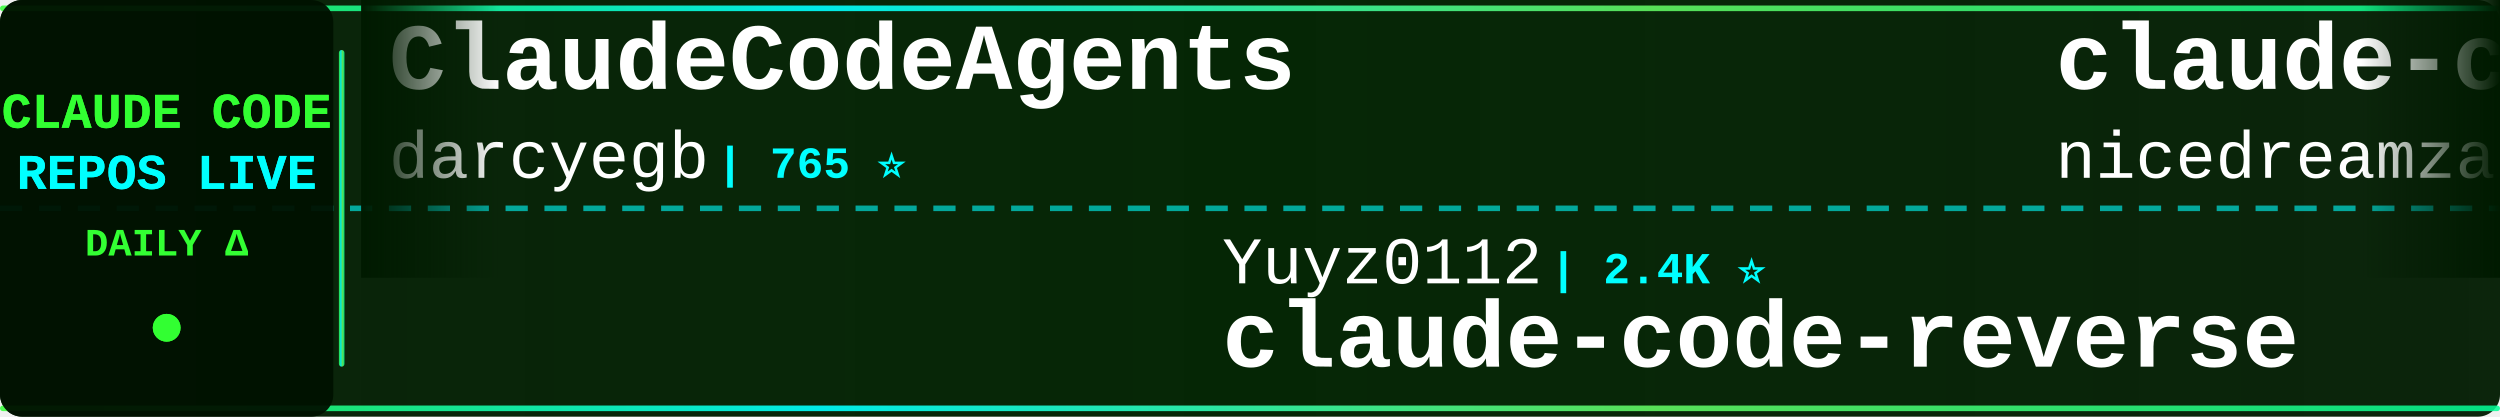
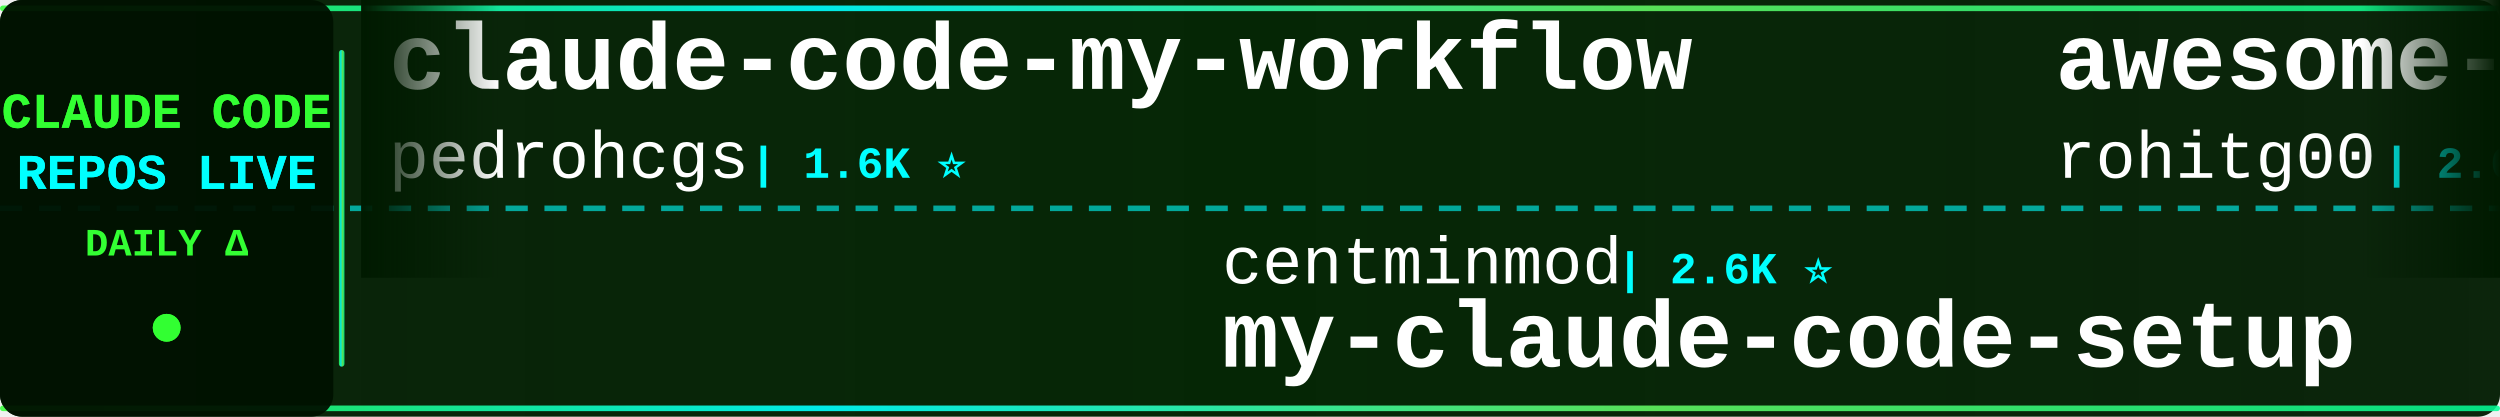
<svg xmlns="http://www.w3.org/2000/svg" width="900" height="150">
  <defs>
    <linearGradient id="tickerBg" x1="0%" y1="0%" x2="100%" y2="0%">
      <stop offset="0%" style="stop-color:#001a00;stop-opacity:0.95" />
      <stop offset="50%" style="stop-color:#002200;stop-opacity:0.98" />
      <stop offset="100%" style="stop-color:#001a00;stop-opacity:0.95" />
    </linearGradient>
    <linearGradient id="borderGrad" x1="0%" y1="0%" x2="100%" y2="0%">
      <stop offset="0%" style="stop-color:#33ff33;stop-opacity:0.85">
        <animate attributeName="stop-opacity" values="0.85;1;0.85" dur="2s" repeatCount="indefinite" />
      </stop>
      <stop offset="33%" style="stop-color:#00ffff;stop-opacity:0.9">
        <animate attributeName="stop-opacity" values="0.9;1;0.9" dur="2.2s" repeatCount="indefinite" />
      </stop>
      <stop offset="66%" style="stop-color:#66ff66;stop-opacity:0.85">
        <animate attributeName="stop-opacity" values="0.85;1;0.85" dur="1.8s" repeatCount="indefinite" />
      </stop>
      <stop offset="100%" style="stop-color:#00ff99;stop-opacity:0.85">
        <animate attributeName="stop-opacity" values="0.85;1;0.85" dur="2s" repeatCount="indefinite" />
      </stop>
    </linearGradient>
    <filter id="textGlow">
      <feGaussianBlur stdDeviation="0.1" result="coloredBlur" />
      <feMerge>
        <feMergeNode in="coloredBlur" />
        <feMergeNode in="SourceGraphic" />
      </feMerge>
    </filter>
    <filter id="metricGlow">
      <feGaussianBlur stdDeviation="0.2" result="coloredBlur" />
      <feMerge>
        <feMergeNode in="coloredBlur" />
        <feMergeNode in="SourceGraphic" />
      </feMerge>
    </filter>
    <linearGradient id="leftFade" x1="0%" y1="0%" x2="100%" y2="0%">
      <stop offset="0%" style="stop-color:#001a00;stop-opacity:1" />
      <stop offset="100%" style="stop-color:#001a00;stop-opacity:0" />
    </linearGradient>
    <linearGradient id="rightFade" x1="0%" y1="0%" x2="100%" y2="0%">
      <stop offset="0%" style="stop-color:#001a00;stop-opacity:0" />
      <stop offset="100%" style="stop-color:#001a00;stop-opacity:1" />
    </linearGradient>
  </defs>
  <rect width="900" height="150" fill="url(#tickerBg)" rx="8" />
  <rect x="0" y="2" width="900" height="2" fill="url(#borderGrad)" rx="1" />
  <rect x="0" y="146" width="900" height="2" fill="url(#borderGrad)" rx="1" />
  <line x1="0" y1="75" x2="900" y2="75" stroke="#00ffff" stroke-width="2" stroke-dasharray="8 6" opacity="0.6" />
  <rect x="0" y="0" width="120" height="150" fill="#001100" opacity="0.95" rx="8" />
  <text x="60" y="46" font-family="'Courier New', monospace" font-size="18" font-weight="bold" fill="#33ff33" text-anchor="middle" filter="url(#textGlow)">
    CLAUDE CODE
  </text>
  <text x="60" y="68" font-family="'Courier New', monospace" font-size="18" font-weight="bold" fill="#00ffff" text-anchor="middle" filter="url(#textGlow)">
    REPOS LIVE
  </text>
  <text x="60" y="92" font-family="'Courier New', monospace" font-size="14" font-weight="bold" fill="#33ff33" text-anchor="middle">
    DAILY Δ
  </text>
  <circle cx="60" cy="118" r="5" fill="#33ff33" filter="url(#metricGlow)">
    <animate attributeName="r" values="4;6;4" dur="1.5s" repeatCount="indefinite" />
    <animate attributeName="opacity" values="0.6;1;0.6" dur="1.5s" repeatCount="indefinite" />
  </circle>
  <rect x="122" y="18" width="2" height="114" fill="url(#borderGrad)" rx="1" />
  <clipPath id="tickerClip">
    <rect x="130" y="0" width="770" height="150" />
  </clipPath>
  <g clip-path="url(#tickerClip)">
    <g id="tickerItems">
      <animateTransform attributeName="transform" attributeType="XML" type="translate" from="0 0" to="-3000 0" dur="54s" repeatCount="indefinite" />
      <g transform="translate(0, 0)">
-         <text x="140" y="32" font-family="'Courier New', monospace" font-size="34" font-weight="bold" fill="#ffffff">ClaudeCodeAgents</text>
-         <text x="140" y="64" font-family="'Courier New', monospace" font-size="24" font-weight="normal" fill="#ffffff" opacity="1.0">darcyegb</text>
-         <text x="258" y="64" font-family="'Courier New', monospace" font-size="16" font-weight="bold" fill="#00ffff"> | 765 ⭐</text>
+         <text x="140" y="32" font-family="'Courier New', monospace" font-size="34" font-weight="bold" fill="#ffffff">claude-code-my-workflow</text>
+         <text x="140" y="64" font-family="'Courier New', monospace" font-size="24" font-weight="normal" fill="#ffffff" opacity="1.0">pedrohcgs</text>
+         <text x="270" y="64" font-family="'Courier New', monospace" font-size="16" font-weight="bold" fill="#00ffff"> | 1.6K ⭐</text>
      </g>
      <g transform="translate(300, 0)">
-         <text x="140" y="102" font-family="'Courier New', monospace" font-size="24" font-weight="normal" fill="#ffffff" opacity="1.0">Yuyz0112</text>
-         <text x="258" y="102" font-family="'Courier New', monospace" font-size="16" font-weight="bold" fill="#00ffff"> | 2.4K ⭐</text>
-         <text x="140" y="132" font-family="'Courier New', monospace" font-size="34" font-weight="bold" fill="#ffffff">claude-code-reverse</text>
+         <text x="140" y="102" font-family="'Courier New', monospace" font-size="24" font-weight="normal" fill="#ffffff" opacity="1.0">centminmod</text>
+         <text x="282" y="102" font-family="'Courier New', monospace" font-size="16" font-weight="bold" fill="#00ffff"> | 2.6K ⭐</text>
+         <text x="140" y="132" font-family="'Courier New', monospace" font-size="34" font-weight="bold" fill="#ffffff">my-claude-code-setup</text>
      </g>
      <g transform="translate(600, 0)">
-         <text x="140" y="32" font-family="'Courier New', monospace" font-size="34" font-weight="bold" fill="#ffffff">claude-code-local</text>
-         <text x="140" y="64" font-family="'Courier New', monospace" font-size="24" font-weight="normal" fill="#ffffff" opacity="1.0">nicedreamzapp</text>
-         <text x="318" y="64" font-family="'Courier New', monospace" font-size="16" font-weight="bold" fill="#00ffff"> | 3.3K ⭐ -1</text>
+         <text x="140" y="32" font-family="'Courier New', monospace" font-size="34" font-weight="bold" fill="#ffffff">awesome-claude-code-tool...</text>
+         <text x="140" y="64" font-family="'Courier New', monospace" font-size="24" font-weight="normal" fill="#ffffff" opacity="1.0">rohitg00</text>
+         <text x="258" y="64" font-family="'Courier New', monospace" font-size="16" font-weight="bold" fill="#00ffff"> | 2.6K ⭐</text>
      </g>
      <g transform="translate(900, 0)">
-         <text x="140" y="102" font-family="'Courier New', monospace" font-size="24" font-weight="normal" fill="#ffffff" opacity="1.0">anthropics</text>
-         <text x="282" y="102" font-family="'Courier New', monospace" font-size="16" font-weight="bold" fill="#00ffff"> | 177.5K ⭐ +11</text>
-         <text x="140" y="132" font-family="'Courier New', monospace" font-size="34" font-weight="bold" fill="#ffffff">skills</text>
+         <text x="140" y="102" font-family="'Courier New', monospace" font-size="24" font-weight="normal" fill="#ffffff" opacity="1.0">lorryjovens-hub</text>
+         <text x="342" y="102" font-family="'Courier New', monospace" font-size="16" font-weight="bold" fill="#00ffff"> | 1.7K ⭐</text>
+         <text x="140" y="132" font-family="'Courier New', monospace" font-size="34" font-weight="bold" fill="#ffffff">claude-code-rust</text>
      </g>
      <g transform="translate(1200, 0)">
-         <text x="140" y="32" font-family="'Courier New', monospace" font-size="34" font-weight="bold" fill="#ffffff">awesome-claude-code-plug...</text>
-         <text x="140" y="64" font-family="'Courier New', monospace" font-size="24" font-weight="normal" fill="#ffffff" opacity="1.0">ccplugins</text>
-         <text x="270" y="64" font-family="'Courier New', monospace" font-size="16" font-weight="bold" fill="#00ffff"> | 949 ⭐</text>
+         <text x="140" y="32" font-family="'Courier New', monospace" font-size="34" font-weight="bold" fill="#ffffff">claude-code-source-build</text>
+         <text x="140" y="64" font-family="'Courier New', monospace" font-size="24" font-weight="normal" fill="#ffffff" opacity="1.0">andrew-kramer-inno</text>
+         <text x="378" y="64" font-family="'Courier New', monospace" font-size="16" font-weight="bold" fill="#00ffff"> | 595 ⭐</text>
      </g>
      <g transform="translate(1500, 0)">
-         <text x="140" y="102" font-family="'Courier New', monospace" font-size="24" font-weight="normal" fill="#ffffff" opacity="1.0">chauncygu</text>
-         <text x="270" y="102" font-family="'Courier New', monospace" font-size="16" font-weight="bold" fill="#00ffff"> | 2.8K ⭐</text>
-         <text x="140" y="132" font-family="'Courier New', monospace" font-size="34" font-weight="bold" fill="#ffffff">collection-claude-code-s...</text>
+         <text x="140" y="102" font-family="'Courier New', monospace" font-size="24" font-weight="normal" fill="#ffffff" opacity="1.0">jqueryscript</text>
+         <text x="306" y="102" font-family="'Courier New', monospace" font-size="16" font-weight="bold" fill="#00ffff"> | 518 ⭐</text>
+         <text x="140" y="132" font-family="'Courier New', monospace" font-size="34" font-weight="bold" fill="#ffffff">awesome-claude-code</text>
      </g>
      <g transform="translate(1800, 0)">
-         <text x="140" y="32" font-family="'Courier New', monospace" font-size="34" font-weight="bold" fill="#ffffff">claude-code-sourcemap</text>
-         <text x="140" y="64" font-family="'Courier New', monospace" font-size="24" font-weight="normal" fill="#ffffff" opacity="1.0">ChinaSiro</text>
-         <text x="270" y="64" font-family="'Courier New', monospace" font-size="16" font-weight="bold" fill="#00ffff"> | 9.7K ⭐ +1</text>
+         <text x="140" y="32" font-family="'Courier New', monospace" font-size="34" font-weight="bold" fill="#ffffff">Dive-into-Claude-Code</text>
+         <text x="140" y="64" font-family="'Courier New', monospace" font-size="24" font-weight="normal" fill="#ffffff" opacity="1.0">VILA-Lab</text>
+         <text x="258" y="64" font-family="'Courier New', monospace" font-size="16" font-weight="bold" fill="#00ffff"> | 2.1K ⭐</text>
      </g>
      <g transform="translate(2100, 0)">
-         <text x="140" y="102" font-family="'Courier New', monospace" font-size="24" font-weight="normal" fill="#ffffff" opacity="1.0">alejandrobalderas</text>
-         <text x="366" y="102" font-family="'Courier New', monospace" font-size="16" font-weight="bold" fill="#00ffff"> | 2.9K ⭐ +7</text>
-         <text x="140" y="132" font-family="'Courier New', monospace" font-size="34" font-weight="bold" fill="#ffffff">claude-code-from-source</text>
+         <text x="140" y="102" font-family="'Courier New', monospace" font-size="24" font-weight="normal" fill="#ffffff" opacity="1.0">ykdojo</text>
+         <text x="234" y="102" font-family="'Courier New', monospace" font-size="16" font-weight="bold" fill="#00ffff"> | 10.1K ⭐ +1</text>
+         <text x="140" y="132" font-family="'Courier New', monospace" font-size="34" font-weight="bold" fill="#ffffff">claude-code-tips</text>
      </g>
      <g transform="translate(2400, 0)">
-         <text x="140" y="32" font-family="'Courier New', monospace" font-size="34" font-weight="bold" fill="#ffffff">awesome-claude-code-suba...</text>
-         <text x="140" y="64" font-family="'Courier New', monospace" font-size="24" font-weight="normal" fill="#ffffff" opacity="1.0">VoltAgent</text>
-         <text x="270" y="64" font-family="'Courier New', monospace" font-size="16" font-weight="bold" fill="#00ffff"> | 25.2K ⭐ +4</text>
+         <text x="140" y="32" font-family="'Courier New', monospace" font-size="34" font-weight="bold" fill="#ffffff">claude-code-webui</text>
+         <text x="140" y="64" font-family="'Courier New', monospace" font-size="24" font-weight="normal" fill="#ffffff" opacity="1.0">sugyan</text>
+         <text x="234" y="64" font-family="'Courier New', monospace" font-size="16" font-weight="bold" fill="#00ffff"> | 1.1K ⭐</text>
      </g>
      <g transform="translate(2700, 0)">
-         <text x="140" y="102" font-family="'Courier New', monospace" font-size="24" font-weight="normal" fill="#ffffff" opacity="1.0">ding113</text>
-         <text x="246" y="102" font-family="'Courier New', monospace" font-size="16" font-weight="bold" fill="#00ffff"> | 3.4K ⭐</text>
-         <text x="140" y="132" font-family="'Courier New', monospace" font-size="34" font-weight="bold" fill="#ffffff">claude-code-hub</text>
+         <text x="140" y="102" font-family="'Courier New', monospace" font-size="24" font-weight="normal" fill="#ffffff" opacity="1.0">techjarves</text>
+         <text x="282" y="102" font-family="'Courier New', monospace" font-size="16" font-weight="bold" fill="#00ffff"> | 1.5K ⭐ +1</text>
+         <text x="140" y="132" font-family="'Courier New', monospace" font-size="34" font-weight="bold" fill="#ffffff">ClaudeCode-Portable</text>
      </g>
      <g transform="translate(3000, 0)">
-         <text x="140" y="32" font-family="'Courier New', monospace" font-size="34" font-weight="bold" fill="#ffffff">ClaudeCodeAgents</text>
-         <text x="140" y="64" font-family="'Courier New', monospace" font-size="24" font-weight="normal" fill="#ffffff" opacity="1.0">darcyegb</text>
-         <text x="258" y="64" font-family="'Courier New', monospace" font-size="16" font-weight="bold" fill="#00ffff"> | 765 ⭐</text>
+         <text x="140" y="32" font-family="'Courier New', monospace" font-size="34" font-weight="bold" fill="#ffffff">claude-code-my-workflow</text>
+         <text x="140" y="64" font-family="'Courier New', monospace" font-size="24" font-weight="normal" fill="#ffffff" opacity="1.0">pedrohcgs</text>
+         <text x="270" y="64" font-family="'Courier New', monospace" font-size="16" font-weight="bold" fill="#00ffff"> | 1.6K ⭐</text>
      </g>
      <g transform="translate(3300, 0)">
-         <text x="140" y="102" font-family="'Courier New', monospace" font-size="24" font-weight="normal" fill="#ffffff" opacity="1.0">Yuyz0112</text>
-         <text x="258" y="102" font-family="'Courier New', monospace" font-size="16" font-weight="bold" fill="#00ffff"> | 2.4K ⭐</text>
-         <text x="140" y="132" font-family="'Courier New', monospace" font-size="34" font-weight="bold" fill="#ffffff">claude-code-reverse</text>
+         <text x="140" y="102" font-family="'Courier New', monospace" font-size="24" font-weight="normal" fill="#ffffff" opacity="1.0">centminmod</text>
+         <text x="282" y="102" font-family="'Courier New', monospace" font-size="16" font-weight="bold" fill="#00ffff"> | 2.6K ⭐</text>
+         <text x="140" y="132" font-family="'Courier New', monospace" font-size="34" font-weight="bold" fill="#ffffff">my-claude-code-setup</text>
      </g>
      <g transform="translate(3600, 0)">
-         <text x="140" y="32" font-family="'Courier New', monospace" font-size="34" font-weight="bold" fill="#ffffff">claude-code-local</text>
-         <text x="140" y="64" font-family="'Courier New', monospace" font-size="24" font-weight="normal" fill="#ffffff" opacity="1.0">nicedreamzapp</text>
-         <text x="318" y="64" font-family="'Courier New', monospace" font-size="16" font-weight="bold" fill="#00ffff"> | 3.3K ⭐ -1</text>
+         <text x="140" y="32" font-family="'Courier New', monospace" font-size="34" font-weight="bold" fill="#ffffff">awesome-claude-code-tool...</text>
+         <text x="140" y="64" font-family="'Courier New', monospace" font-size="24" font-weight="normal" fill="#ffffff" opacity="1.0">rohitg00</text>
+         <text x="258" y="64" font-family="'Courier New', monospace" font-size="16" font-weight="bold" fill="#00ffff"> | 2.6K ⭐</text>
      </g>
      <g transform="translate(3900, 0)">
-         <text x="140" y="102" font-family="'Courier New', monospace" font-size="24" font-weight="normal" fill="#ffffff" opacity="1.0">anthropics</text>
-         <text x="282" y="102" font-family="'Courier New', monospace" font-size="16" font-weight="bold" fill="#00ffff"> | 177.5K ⭐ +11</text>
-         <text x="140" y="132" font-family="'Courier New', monospace" font-size="34" font-weight="bold" fill="#ffffff">skills</text>
+         <text x="140" y="102" font-family="'Courier New', monospace" font-size="24" font-weight="normal" fill="#ffffff" opacity="1.0">lorryjovens-hub</text>
+         <text x="342" y="102" font-family="'Courier New', monospace" font-size="16" font-weight="bold" fill="#00ffff"> | 1.7K ⭐</text>
+         <text x="140" y="132" font-family="'Courier New', monospace" font-size="34" font-weight="bold" fill="#ffffff">claude-code-rust</text>
      </g>
    </g>
  </g>
  <rect x="130" y="0" width="50" height="100" fill="url(#leftFade)" />
  <rect x="850" y="0" width="50" height="100" fill="url(#rightFade)" />
</svg>
